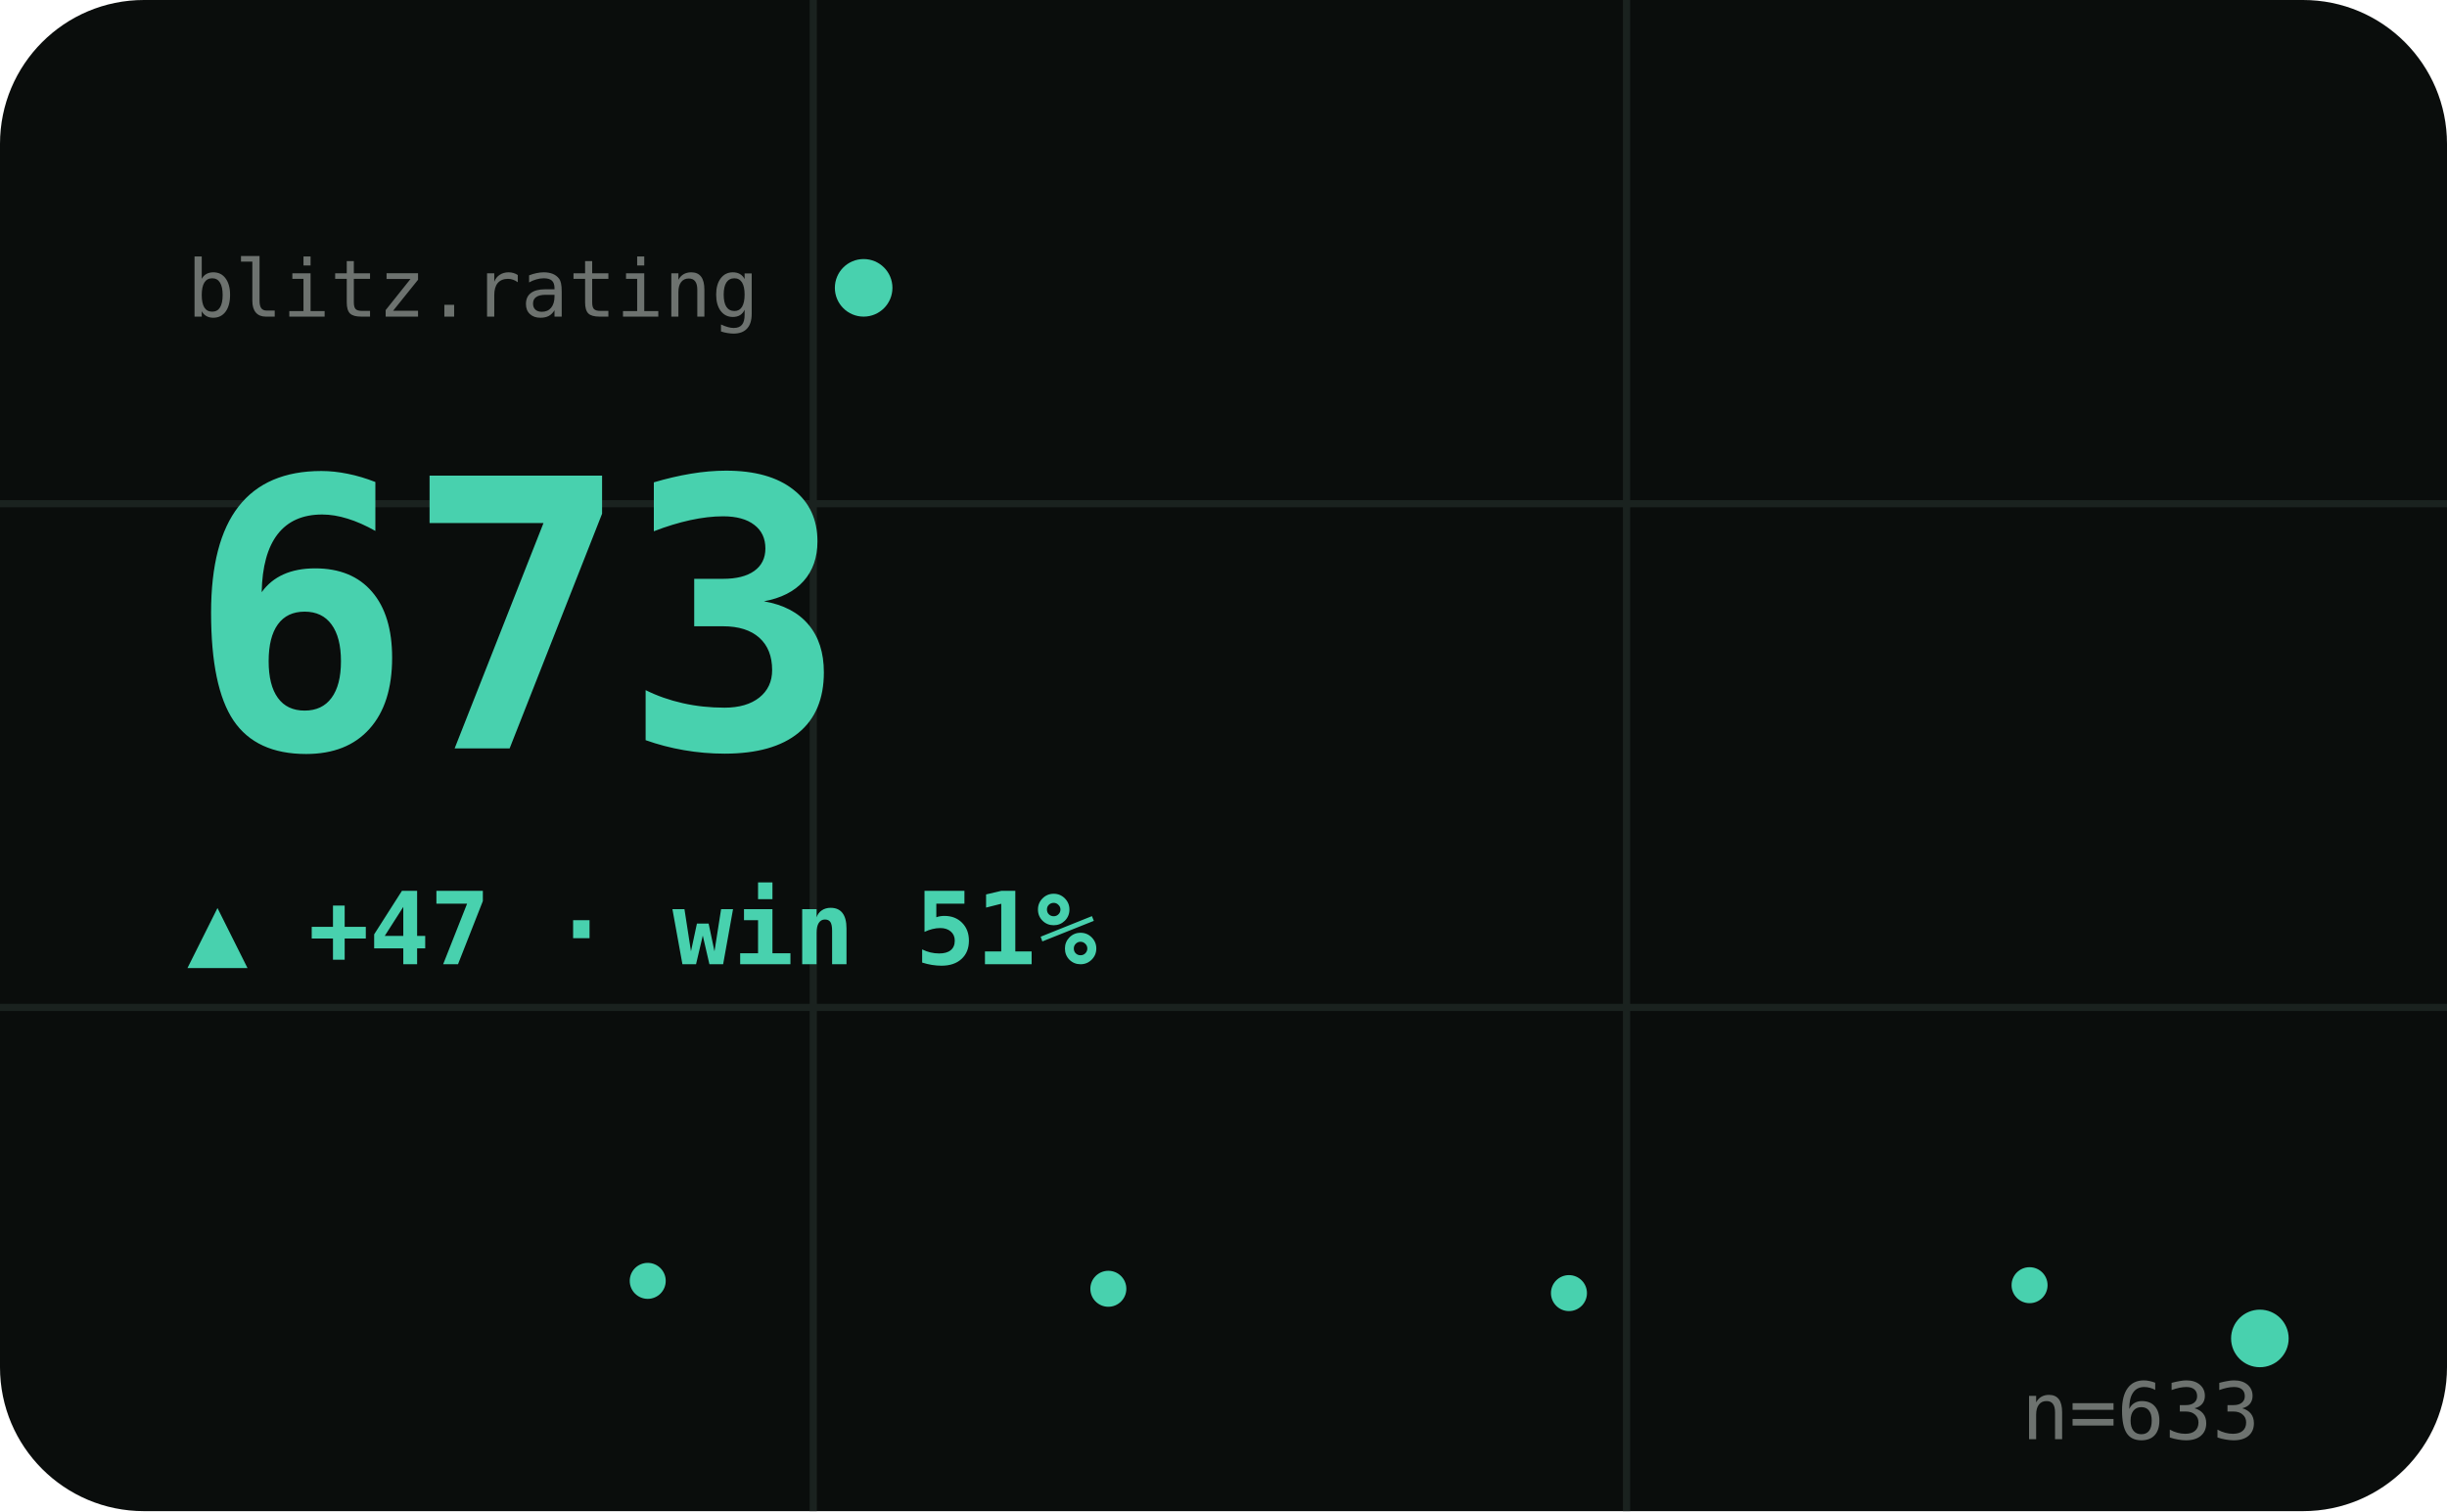
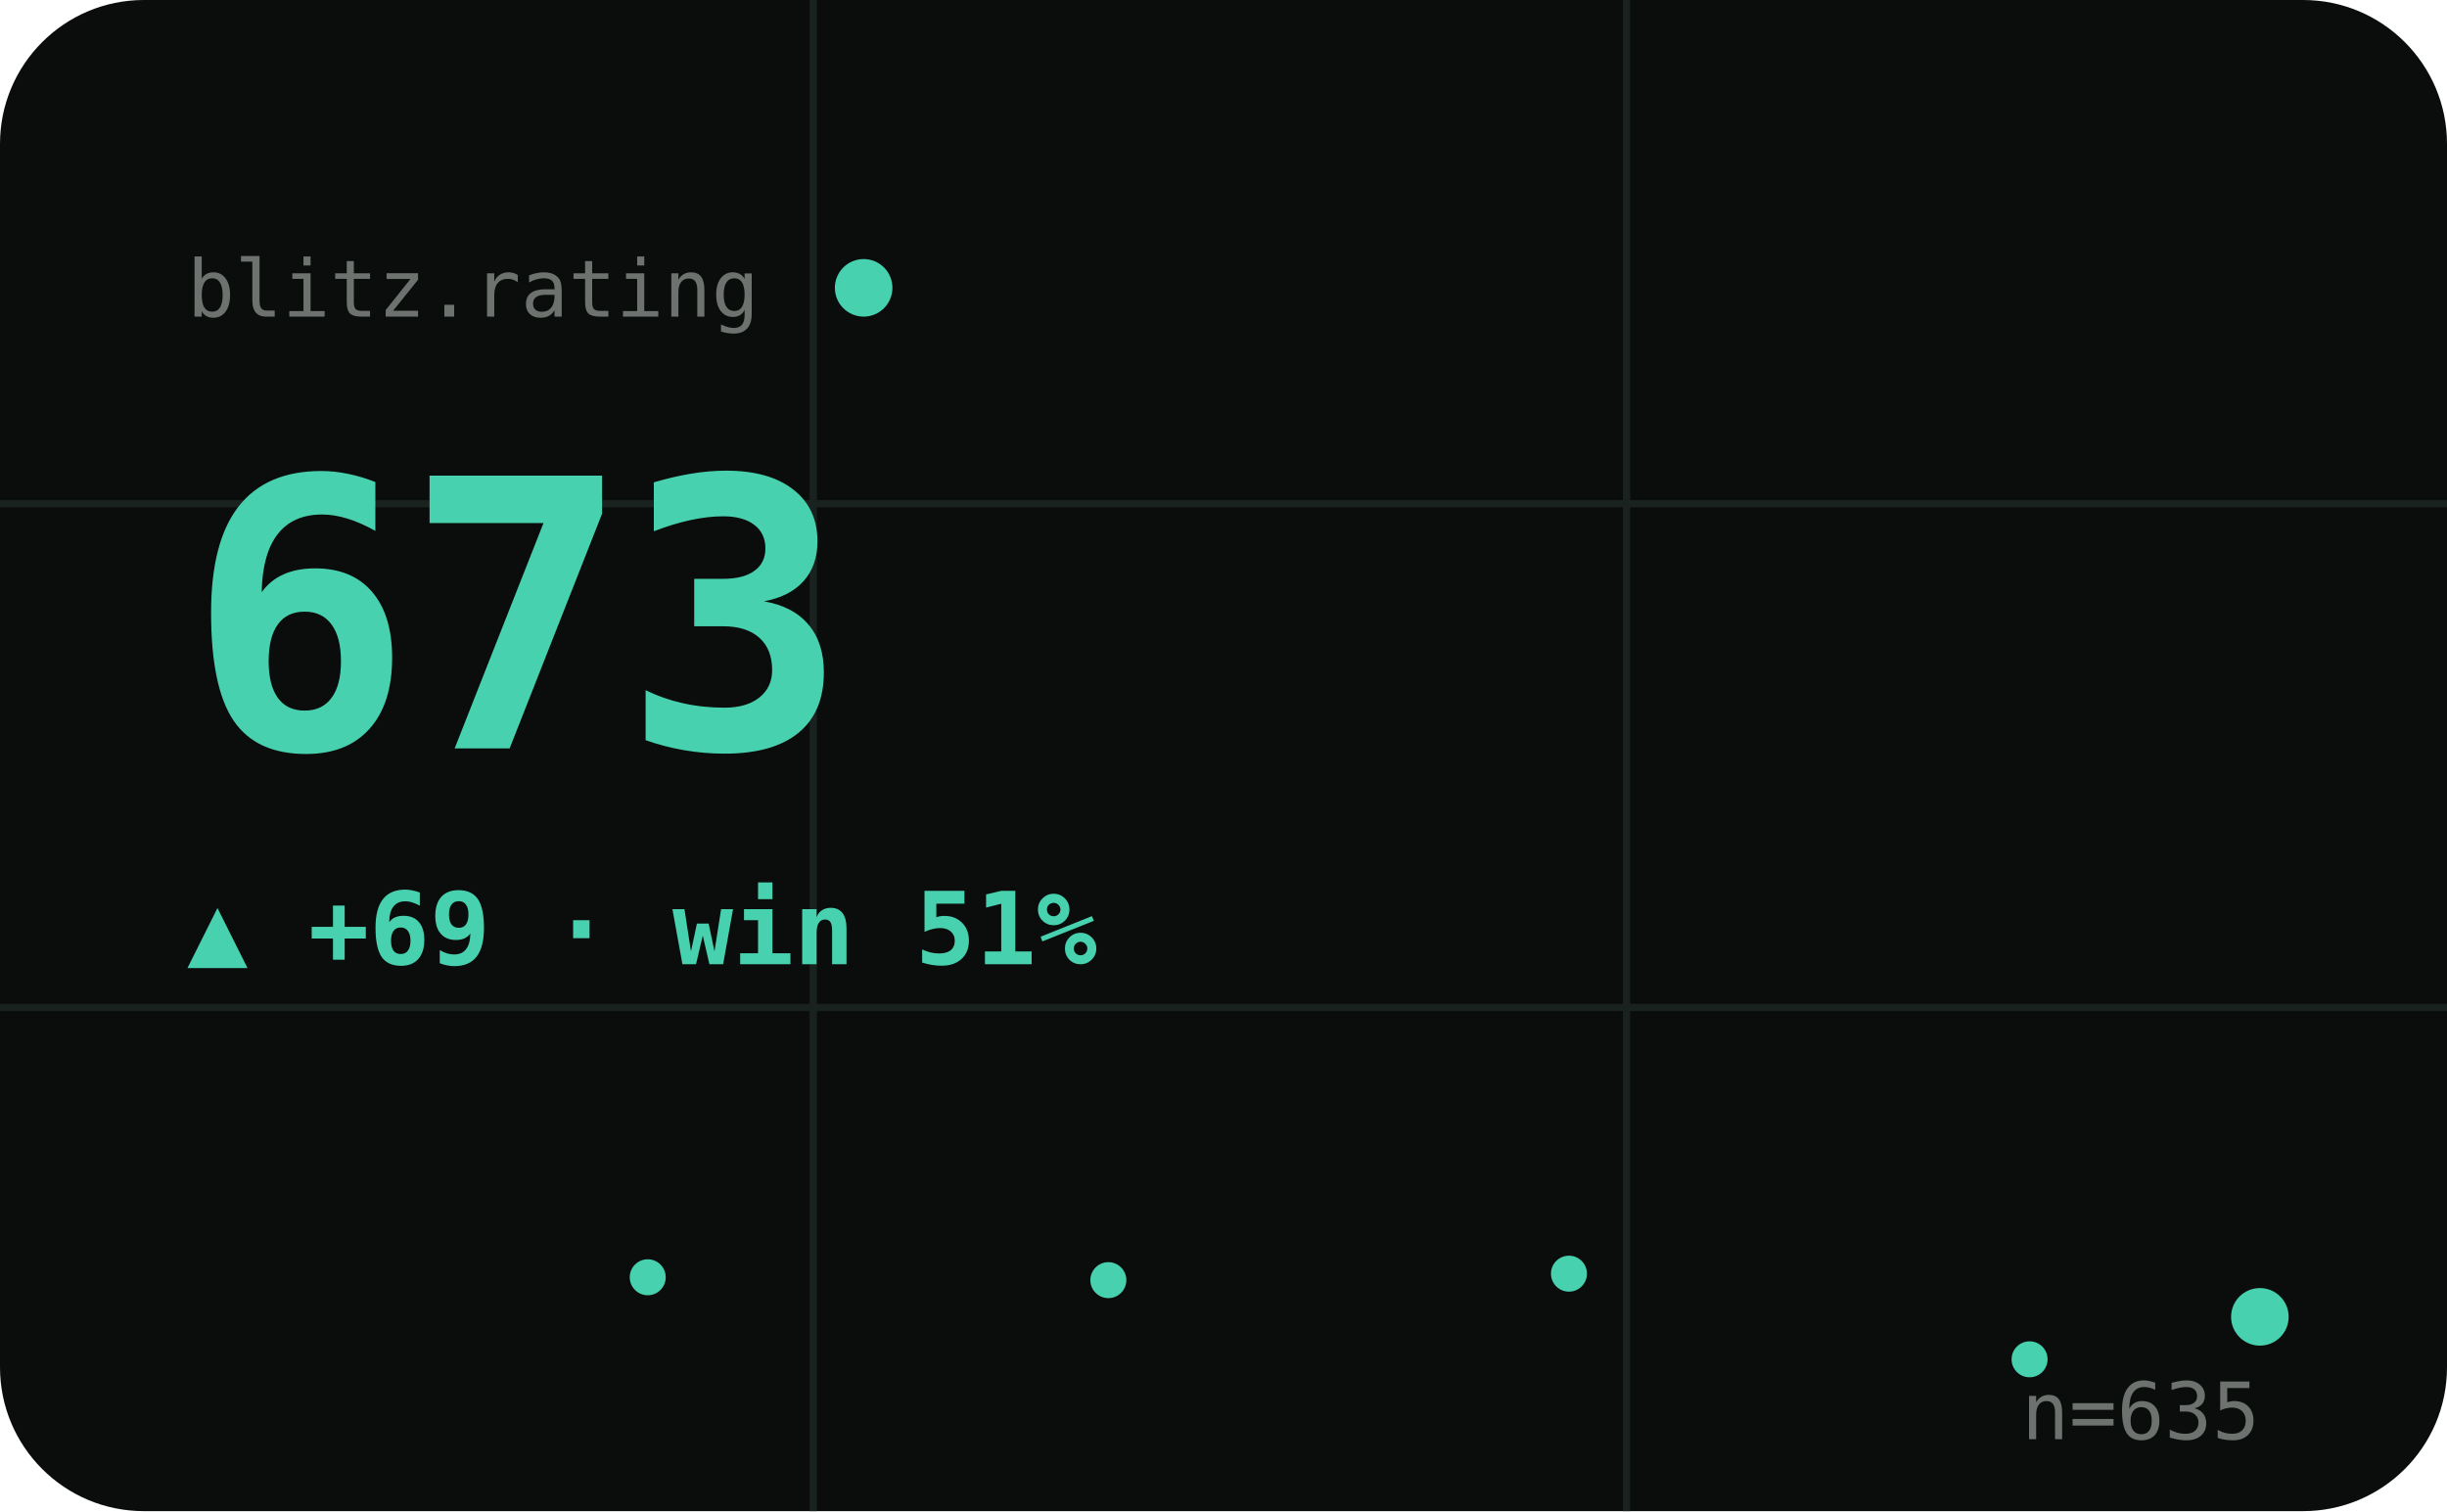
<svg xmlns="http://www.w3.org/2000/svg" viewBox="0 0 340 210" width="340" height="210" role="img" aria-label="BLITZ hero">
  <style>text{fill:#cfd8d1}.bg{fill:#0a0d0c}.acc{fill:#48d1ae}.ln{stroke:#48d1ae}.area{fill:#48d1ae;opacity:.1}.peak{stroke:#48d1ae;opacity:.32}.chip{fill:#48d1ae;opacity:.14}.down{fill:#e0715a}.grid{stroke:#1a221f;stroke-width:1}svg{font-family:'Space Grotesk',system-ui,sans-serif}.lbl{font-weight:600;font-size:11px;letter-spacing:.16em}.big{font-weight:700;font-size:34px;letter-spacing:-.02em}.mid{font-weight:600;font-size:14px}.mut{font-weight:500;font-size:11px;opacity:.5}.ser{font-family:'Instrument Serif',serif;font-weight:400;letter-spacing:0}.mono{font-family:'JetBrains Mono',monospace}.ln{fill:none;stroke-width:2.5;stroke-linecap:round;stroke-linejoin:round}.thin{stroke-width:1.6}.draw{stroke-dasharray:1200;stroke-dashoffset:1200;animation:draw 2.3s cubic-bezier(.6,.05,.2,1) forwards .25s}.dot{animation:pulse 2s ease-in-out infinite}.glow{animation:glow 3.4s ease-in-out infinite}.float{animation:float 6.5s ease-in-out infinite}.shim{animation:shim 3s ease-in-out infinite}@keyframes draw{to{stroke-dashoffset:0}}@keyframes pulse{0%,100%{r:4.5;opacity:1}50%{r:8;opacity:.45}}@keyframes glow{0%,100%{opacity:.14}50%{opacity:.34}}@keyframes float{0%,100%{transform:translateY(0)}50%{transform:translateY(-7px)}}@keyframes shim{0%,100%{opacity:.5}50%{opacity:1}}</style>
  <rect class="bg" width="340" height="210" rx="20" />
  <line class="grid" x1="0" y1="70" x2="340" y2="70" />
  <line class="grid" x1="0" y1="140" x2="340" y2="140" />
  <line class="grid" x1="113" y1="0" x2="113" y2="210" />
  <line class="grid" x1="226" y1="0" x2="226" y2="210" />
  <text class="mut mono" x="26" y="44">blitz.rating</text>
  <circle class="acc dot" cx="120" cy="40" r="4" />
  <text class="big mono acc shim" x="26" y="104" style="font-size:52px">673</text>
-   <text class="acc mid mono" x="26" y="134">▲ +47 · win 51%</text>
-   <polyline class="ln thin draw" points="26.0,178.6 58.0,188.9 90.0,178.0 122.0,187.2 154.0,179.1 186.0,187.8 218.0,179.7 250.0,171.1 282.0,178.6 314.0,186.0" />
-   <circle class="acc" cx="90.0" cy="178.0" r="2.5" />
-   <circle class="acc" cx="154.0" cy="179.1" r="2.5" />
-   <circle class="acc" cx="218.0" cy="179.7" r="2.5" />
-   <circle class="acc" cx="282.0" cy="178.6" r="2.5" />
-   <circle class="acc dot" cx="314.0" cy="186.0" r="4" />
-   <text class="mut mono" x="314" y="200" text-anchor="end">n=633</text>
+   <text class="acc mid mono" x="26" y="134">▲ +69 · win 51%</text>
+   <polyline class="ln thin draw" points="26.0,176.6 58.0,183.9 90.0,177.5 122.0,184.3 154.0,177.9 186.0,171.1 218.0,177.0 250.0,183.0 282.0,188.9 314.0,183.0" />
+   <circle class="acc" cx="90.0" cy="177.5" r="2.5" />
+   <circle class="acc" cx="154.0" cy="177.9" r="2.5" />
+   <circle class="acc" cx="218.0" cy="177.0" r="2.5" />
+   <circle class="acc" cx="282.0" cy="188.9" r="2.5" />
+   <circle class="acc dot" cx="314.0" cy="183.0" r="4" />
+   <text class="mut mono" x="314" y="200" text-anchor="end">n=635</text>
</svg>
